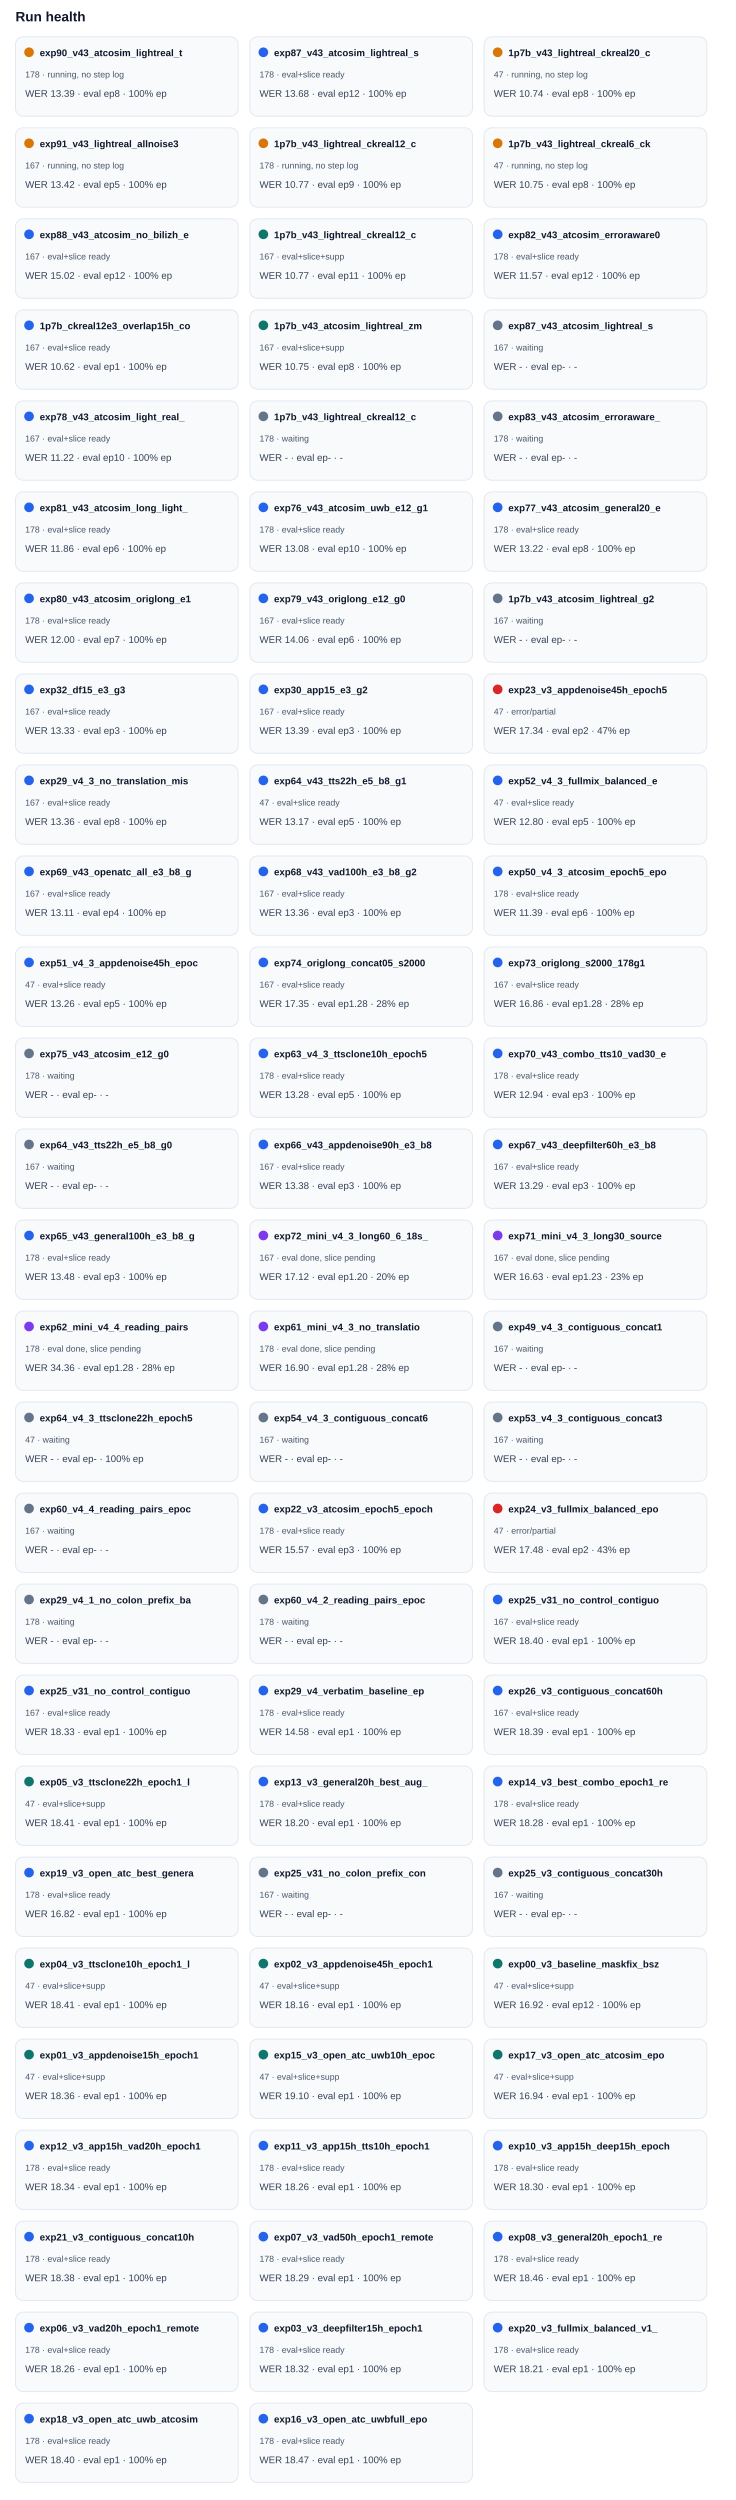
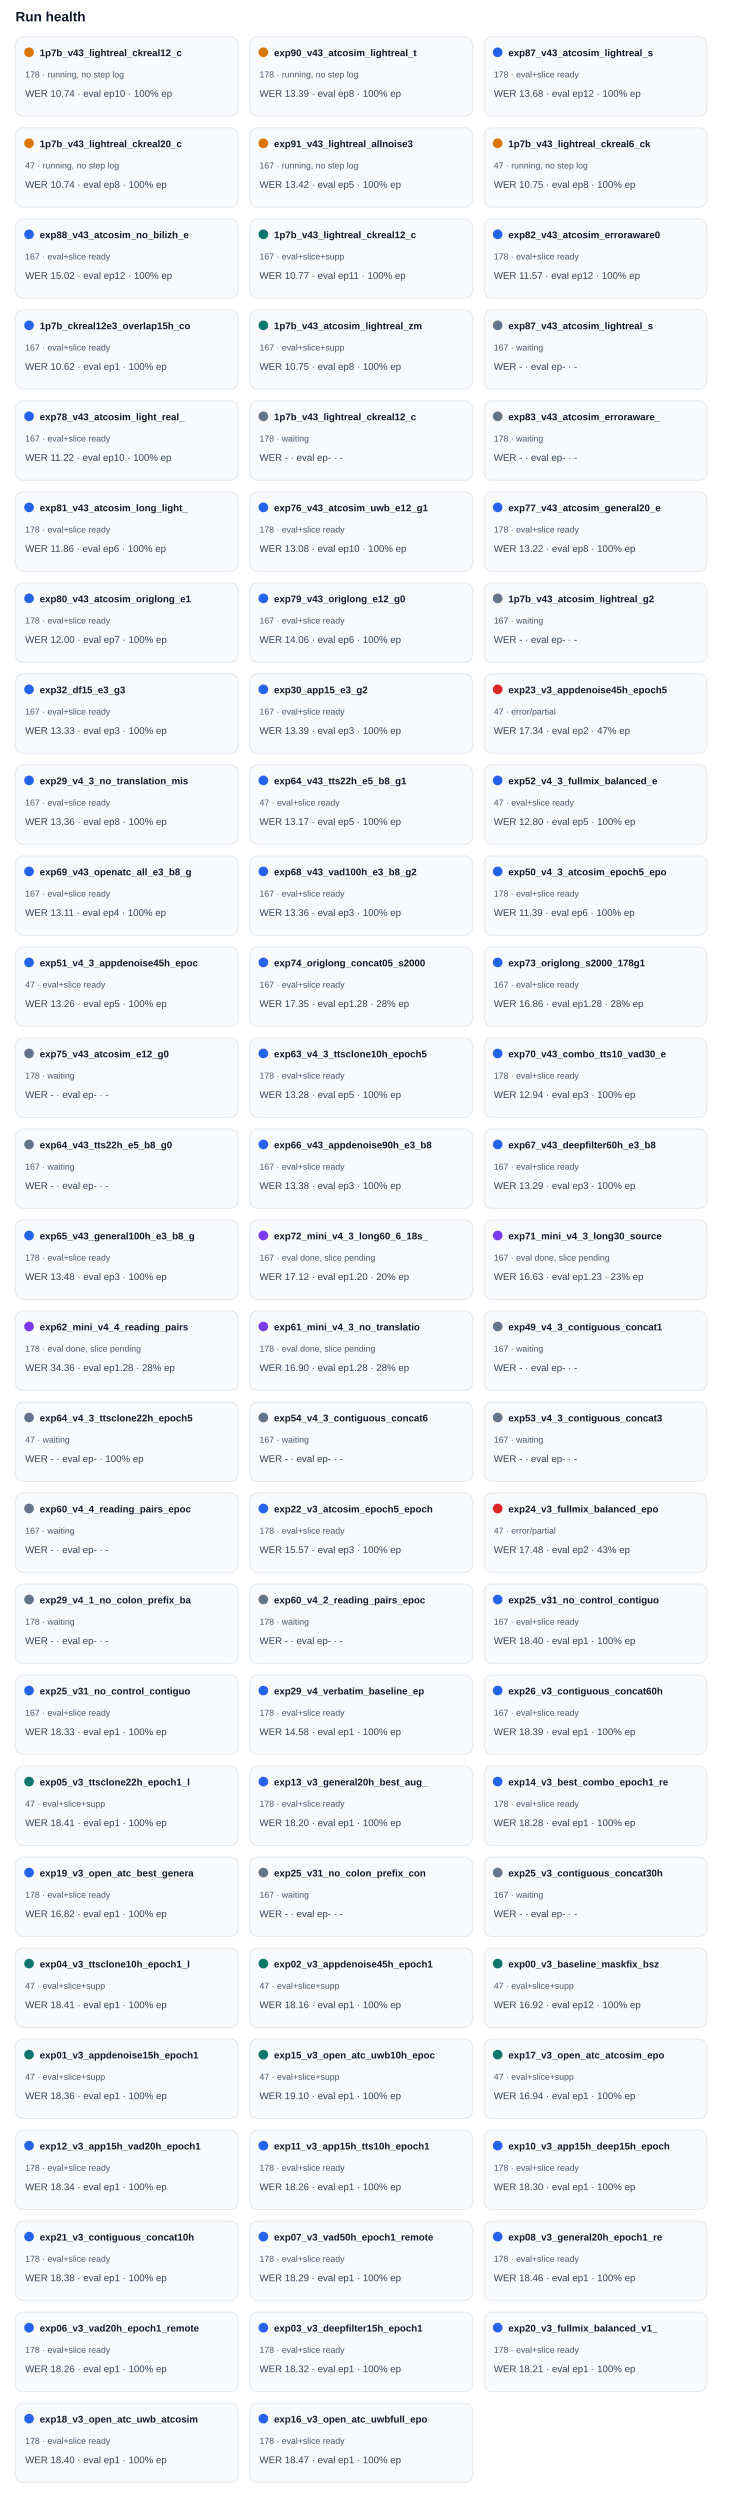
<svg xmlns="http://www.w3.org/2000/svg" width="100%" viewBox="0 0 760 2582" style="max-width:760px;background:#ffffff;border:1px solid #e5e7eb;border-radius:10px;">
  <text x="16.0" y="22.0" font-size="14" fill="#0f172a" text-anchor="start" font-family="Arial, sans-serif" font-weight="700">Run health</text>
  <rect x="16" y="38" width="230" height="82" rx="8" fill="#f8fafc" stroke="#e2e8f0" />
  <circle cx="30" cy="54" r="5" fill="#d97706" />
-   <text x="41.0" y="58.0" font-size="10" fill="#0f172a" text-anchor="start" font-family="Arial, sans-serif" font-weight="700">exp90_v43_atcosim_lightreal_t</text>
+   <text x="41.0" y="58.0" font-size="10" fill="#0f172a" text-anchor="start" font-family="Arial, sans-serif" font-weight="700">1p7b_v43_lightreal_ckreal12_c</text>
  <text x="26.0" y="80.0" font-size="9" fill="#475569" text-anchor="start" font-family="Arial, sans-serif" font-weight="400">178 · running, no step log</text>
-   <text x="26.0" y="100.0" font-size="10" fill="#334155" text-anchor="start" font-family="Arial, sans-serif" font-weight="400">WER 13.39 · eval ep8 · 100% ep</text>
+   <text x="26.0" y="100.0" font-size="10" fill="#334155" text-anchor="start" font-family="Arial, sans-serif" font-weight="400">WER 10.74 · eval ep10 · 100% ep</text>
  <rect x="258" y="38" width="230" height="82" rx="8" fill="#f8fafc" stroke="#e2e8f0" />
-   <circle cx="272" cy="54" r="5" fill="#2563eb" />
-   <text x="283.0" y="58.0" font-size="10" fill="#0f172a" text-anchor="start" font-family="Arial, sans-serif" font-weight="700">exp87_v43_atcosim_lightreal_s</text>
-   <text x="268.0" y="80.0" font-size="9" fill="#475569" text-anchor="start" font-family="Arial, sans-serif" font-weight="400">178 · eval+slice ready</text>
-   <text x="268.0" y="100.0" font-size="10" fill="#334155" text-anchor="start" font-family="Arial, sans-serif" font-weight="400">WER 13.68 · eval ep12 · 100% ep</text>
+   <circle cx="272" cy="54" r="5" fill="#d97706" />
+   <text x="283.0" y="58.0" font-size="10" fill="#0f172a" text-anchor="start" font-family="Arial, sans-serif" font-weight="700">exp90_v43_atcosim_lightreal_t</text>
+   <text x="268.0" y="80.0" font-size="9" fill="#475569" text-anchor="start" font-family="Arial, sans-serif" font-weight="400">178 · running, no step log</text>
+   <text x="268.0" y="100.0" font-size="10" fill="#334155" text-anchor="start" font-family="Arial, sans-serif" font-weight="400">WER 13.39 · eval ep8 · 100% ep</text>
  <rect x="500" y="38" width="230" height="82" rx="8" fill="#f8fafc" stroke="#e2e8f0" />
-   <circle cx="514" cy="54" r="5" fill="#d97706" />
-   <text x="525.0" y="58.0" font-size="10" fill="#0f172a" text-anchor="start" font-family="Arial, sans-serif" font-weight="700">1p7b_v43_lightreal_ckreal20_c</text>
-   <text x="510.0" y="80.0" font-size="9" fill="#475569" text-anchor="start" font-family="Arial, sans-serif" font-weight="400">47 · running, no step log</text>
-   <text x="510.0" y="100.0" font-size="10" fill="#334155" text-anchor="start" font-family="Arial, sans-serif" font-weight="400">WER 10.74 · eval ep8 · 100% ep</text>
+   <circle cx="514" cy="54" r="5" fill="#2563eb" />
+   <text x="525.0" y="58.0" font-size="10" fill="#0f172a" text-anchor="start" font-family="Arial, sans-serif" font-weight="700">exp87_v43_atcosim_lightreal_s</text>
+   <text x="510.0" y="80.0" font-size="9" fill="#475569" text-anchor="start" font-family="Arial, sans-serif" font-weight="400">178 · eval+slice ready</text>
+   <text x="510.0" y="100.0" font-size="10" fill="#334155" text-anchor="start" font-family="Arial, sans-serif" font-weight="400">WER 13.68 · eval ep12 · 100% ep</text>
  <rect x="16" y="132" width="230" height="82" rx="8" fill="#f8fafc" stroke="#e2e8f0" />
  <circle cx="30" cy="148" r="5" fill="#d97706" />
-   <text x="41.0" y="152.0" font-size="10" fill="#0f172a" text-anchor="start" font-family="Arial, sans-serif" font-weight="700">exp91_v43_lightreal_allnoise3</text>
-   <text x="26.0" y="174.0" font-size="9" fill="#475569" text-anchor="start" font-family="Arial, sans-serif" font-weight="400">167 · running, no step log</text>
-   <text x="26.0" y="194.0" font-size="10" fill="#334155" text-anchor="start" font-family="Arial, sans-serif" font-weight="400">WER 13.42 · eval ep5 · 100% ep</text>
+   <text x="41.0" y="152.0" font-size="10" fill="#0f172a" text-anchor="start" font-family="Arial, sans-serif" font-weight="700">1p7b_v43_lightreal_ckreal20_c</text>
+   <text x="26.0" y="174.0" font-size="9" fill="#475569" text-anchor="start" font-family="Arial, sans-serif" font-weight="400">47 · running, no step log</text>
+   <text x="26.0" y="194.0" font-size="10" fill="#334155" text-anchor="start" font-family="Arial, sans-serif" font-weight="400">WER 10.74 · eval ep8 · 100% ep</text>
  <rect x="258" y="132" width="230" height="82" rx="8" fill="#f8fafc" stroke="#e2e8f0" />
  <circle cx="272" cy="148" r="5" fill="#d97706" />
-   <text x="283.0" y="152.0" font-size="10" fill="#0f172a" text-anchor="start" font-family="Arial, sans-serif" font-weight="700">1p7b_v43_lightreal_ckreal12_c</text>
-   <text x="268.0" y="174.0" font-size="9" fill="#475569" text-anchor="start" font-family="Arial, sans-serif" font-weight="400">178 · running, no step log</text>
-   <text x="268.0" y="194.0" font-size="10" fill="#334155" text-anchor="start" font-family="Arial, sans-serif" font-weight="400">WER 10.77 · eval ep9 · 100% ep</text>
+   <text x="283.0" y="152.0" font-size="10" fill="#0f172a" text-anchor="start" font-family="Arial, sans-serif" font-weight="700">exp91_v43_lightreal_allnoise3</text>
+   <text x="268.0" y="174.0" font-size="9" fill="#475569" text-anchor="start" font-family="Arial, sans-serif" font-weight="400">167 · running, no step log</text>
+   <text x="268.0" y="194.0" font-size="10" fill="#334155" text-anchor="start" font-family="Arial, sans-serif" font-weight="400">WER 13.42 · eval ep5 · 100% ep</text>
  <rect x="500" y="132" width="230" height="82" rx="8" fill="#f8fafc" stroke="#e2e8f0" />
  <circle cx="514" cy="148" r="5" fill="#d97706" />
  <text x="525.0" y="152.0" font-size="10" fill="#0f172a" text-anchor="start" font-family="Arial, sans-serif" font-weight="700">1p7b_v43_lightreal_ckreal6_ck</text>
  <text x="510.0" y="174.0" font-size="9" fill="#475569" text-anchor="start" font-family="Arial, sans-serif" font-weight="400">47 · running, no step log</text>
  <text x="510.0" y="194.0" font-size="10" fill="#334155" text-anchor="start" font-family="Arial, sans-serif" font-weight="400">WER 10.75 · eval ep8 · 100% ep</text>
  <rect x="16" y="226" width="230" height="82" rx="8" fill="#f8fafc" stroke="#e2e8f0" />
  <circle cx="30" cy="242" r="5" fill="#2563eb" />
  <text x="41.0" y="246.0" font-size="10" fill="#0f172a" text-anchor="start" font-family="Arial, sans-serif" font-weight="700">exp88_v43_atcosim_no_bilizh_e</text>
  <text x="26.0" y="268.0" font-size="9" fill="#475569" text-anchor="start" font-family="Arial, sans-serif" font-weight="400">167 · eval+slice ready</text>
  <text x="26.0" y="288.0" font-size="10" fill="#334155" text-anchor="start" font-family="Arial, sans-serif" font-weight="400">WER 15.02 · eval ep12 · 100% ep</text>
  <rect x="258" y="226" width="230" height="82" rx="8" fill="#f8fafc" stroke="#e2e8f0" />
  <circle cx="272" cy="242" r="5" fill="#0f766e" />
  <text x="283.0" y="246.0" font-size="10" fill="#0f172a" text-anchor="start" font-family="Arial, sans-serif" font-weight="700">1p7b_v43_lightreal_ckreal12_c</text>
  <text x="268.0" y="268.0" font-size="9" fill="#475569" text-anchor="start" font-family="Arial, sans-serif" font-weight="400">167 · eval+slice+supp</text>
  <text x="268.0" y="288.0" font-size="10" fill="#334155" text-anchor="start" font-family="Arial, sans-serif" font-weight="400">WER 10.77 · eval ep11 · 100% ep</text>
  <rect x="500" y="226" width="230" height="82" rx="8" fill="#f8fafc" stroke="#e2e8f0" />
  <circle cx="514" cy="242" r="5" fill="#2563eb" />
  <text x="525.0" y="246.0" font-size="10" fill="#0f172a" text-anchor="start" font-family="Arial, sans-serif" font-weight="700">exp82_v43_atcosim_erroraware0</text>
  <text x="510.0" y="268.0" font-size="9" fill="#475569" text-anchor="start" font-family="Arial, sans-serif" font-weight="400">178 · eval+slice ready</text>
  <text x="510.0" y="288.0" font-size="10" fill="#334155" text-anchor="start" font-family="Arial, sans-serif" font-weight="400">WER 11.57 · eval ep12 · 100% ep</text>
  <rect x="16" y="320" width="230" height="82" rx="8" fill="#f8fafc" stroke="#e2e8f0" />
  <circle cx="30" cy="336" r="5" fill="#2563eb" />
  <text x="41.0" y="340.0" font-size="10" fill="#0f172a" text-anchor="start" font-family="Arial, sans-serif" font-weight="700">1p7b_ckreal12e3_overlap15h_co</text>
  <text x="26.0" y="362.0" font-size="9" fill="#475569" text-anchor="start" font-family="Arial, sans-serif" font-weight="400">167 · eval+slice ready</text>
  <text x="26.0" y="382.0" font-size="10" fill="#334155" text-anchor="start" font-family="Arial, sans-serif" font-weight="400">WER 10.62 · eval ep1 · 100% ep</text>
  <rect x="258" y="320" width="230" height="82" rx="8" fill="#f8fafc" stroke="#e2e8f0" />
  <circle cx="272" cy="336" r="5" fill="#0f766e" />
  <text x="283.0" y="340.0" font-size="10" fill="#0f172a" text-anchor="start" font-family="Arial, sans-serif" font-weight="700">1p7b_v43_atcosim_lightreal_zm</text>
  <text x="268.0" y="362.0" font-size="9" fill="#475569" text-anchor="start" font-family="Arial, sans-serif" font-weight="400">167 · eval+slice+supp</text>
  <text x="268.0" y="382.0" font-size="10" fill="#334155" text-anchor="start" font-family="Arial, sans-serif" font-weight="400">WER 10.75 · eval ep8 · 100% ep</text>
  <rect x="500" y="320" width="230" height="82" rx="8" fill="#f8fafc" stroke="#e2e8f0" />
  <circle cx="514" cy="336" r="5" fill="#64748b" />
  <text x="525.0" y="340.0" font-size="10" fill="#0f172a" text-anchor="start" font-family="Arial, sans-serif" font-weight="700">exp87_v43_atcosim_lightreal_s</text>
  <text x="510.0" y="362.0" font-size="9" fill="#475569" text-anchor="start" font-family="Arial, sans-serif" font-weight="400">167 · waiting</text>
  <text x="510.0" y="382.0" font-size="10" fill="#334155" text-anchor="start" font-family="Arial, sans-serif" font-weight="400">WER - · eval ep- · -</text>
  <rect x="16" y="414" width="230" height="82" rx="8" fill="#f8fafc" stroke="#e2e8f0" />
  <circle cx="30" cy="430" r="5" fill="#2563eb" />
  <text x="41.0" y="434.0" font-size="10" fill="#0f172a" text-anchor="start" font-family="Arial, sans-serif" font-weight="700">exp78_v43_atcosim_light_real_</text>
  <text x="26.0" y="456.0" font-size="9" fill="#475569" text-anchor="start" font-family="Arial, sans-serif" font-weight="400">167 · eval+slice ready</text>
  <text x="26.0" y="476.0" font-size="10" fill="#334155" text-anchor="start" font-family="Arial, sans-serif" font-weight="400">WER 11.22 · eval ep10 · 100% ep</text>
  <rect x="258" y="414" width="230" height="82" rx="8" fill="#f8fafc" stroke="#e2e8f0" />
  <circle cx="272" cy="430" r="5" fill="#64748b" />
  <text x="283.0" y="434.0" font-size="10" fill="#0f172a" text-anchor="start" font-family="Arial, sans-serif" font-weight="700">1p7b_v43_lightreal_ckreal12_c</text>
  <text x="268.0" y="456.0" font-size="9" fill="#475569" text-anchor="start" font-family="Arial, sans-serif" font-weight="400">178 · waiting</text>
  <text x="268.0" y="476.0" font-size="10" fill="#334155" text-anchor="start" font-family="Arial, sans-serif" font-weight="400">WER - · eval ep- · -</text>
  <rect x="500" y="414" width="230" height="82" rx="8" fill="#f8fafc" stroke="#e2e8f0" />
  <circle cx="514" cy="430" r="5" fill="#64748b" />
  <text x="525.0" y="434.0" font-size="10" fill="#0f172a" text-anchor="start" font-family="Arial, sans-serif" font-weight="700">exp83_v43_atcosim_erroraware_</text>
  <text x="510.0" y="456.0" font-size="9" fill="#475569" text-anchor="start" font-family="Arial, sans-serif" font-weight="400">178 · waiting</text>
  <text x="510.0" y="476.0" font-size="10" fill="#334155" text-anchor="start" font-family="Arial, sans-serif" font-weight="400">WER - · eval ep- · -</text>
  <rect x="16" y="508" width="230" height="82" rx="8" fill="#f8fafc" stroke="#e2e8f0" />
  <circle cx="30" cy="524" r="5" fill="#2563eb" />
  <text x="41.0" y="528.0" font-size="10" fill="#0f172a" text-anchor="start" font-family="Arial, sans-serif" font-weight="700">exp81_v43_atcosim_long_light_</text>
  <text x="26.0" y="550.0" font-size="9" fill="#475569" text-anchor="start" font-family="Arial, sans-serif" font-weight="400">178 · eval+slice ready</text>
  <text x="26.0" y="570.0" font-size="10" fill="#334155" text-anchor="start" font-family="Arial, sans-serif" font-weight="400">WER 11.86 · eval ep6 · 100% ep</text>
  <rect x="258" y="508" width="230" height="82" rx="8" fill="#f8fafc" stroke="#e2e8f0" />
  <circle cx="272" cy="524" r="5" fill="#2563eb" />
  <text x="283.0" y="528.0" font-size="10" fill="#0f172a" text-anchor="start" font-family="Arial, sans-serif" font-weight="700">exp76_v43_atcosim_uwb_e12_g1</text>
  <text x="268.0" y="550.0" font-size="9" fill="#475569" text-anchor="start" font-family="Arial, sans-serif" font-weight="400">178 · eval+slice ready</text>
  <text x="268.0" y="570.0" font-size="10" fill="#334155" text-anchor="start" font-family="Arial, sans-serif" font-weight="400">WER 13.08 · eval ep10 · 100% ep</text>
  <rect x="500" y="508" width="230" height="82" rx="8" fill="#f8fafc" stroke="#e2e8f0" />
  <circle cx="514" cy="524" r="5" fill="#2563eb" />
  <text x="525.0" y="528.0" font-size="10" fill="#0f172a" text-anchor="start" font-family="Arial, sans-serif" font-weight="700">exp77_v43_atcosim_general20_e</text>
  <text x="510.0" y="550.0" font-size="9" fill="#475569" text-anchor="start" font-family="Arial, sans-serif" font-weight="400">178 · eval+slice ready</text>
  <text x="510.0" y="570.0" font-size="10" fill="#334155" text-anchor="start" font-family="Arial, sans-serif" font-weight="400">WER 13.22 · eval ep8 · 100% ep</text>
  <rect x="16" y="602" width="230" height="82" rx="8" fill="#f8fafc" stroke="#e2e8f0" />
  <circle cx="30" cy="618" r="5" fill="#2563eb" />
  <text x="41.0" y="622.0" font-size="10" fill="#0f172a" text-anchor="start" font-family="Arial, sans-serif" font-weight="700">exp80_v43_atcosim_origlong_e1</text>
  <text x="26.0" y="644.0" font-size="9" fill="#475569" text-anchor="start" font-family="Arial, sans-serif" font-weight="400">178 · eval+slice ready</text>
  <text x="26.0" y="664.0" font-size="10" fill="#334155" text-anchor="start" font-family="Arial, sans-serif" font-weight="400">WER 12.00 · eval ep7 · 100% ep</text>
  <rect x="258" y="602" width="230" height="82" rx="8" fill="#f8fafc" stroke="#e2e8f0" />
  <circle cx="272" cy="618" r="5" fill="#2563eb" />
  <text x="283.0" y="622.0" font-size="10" fill="#0f172a" text-anchor="start" font-family="Arial, sans-serif" font-weight="700">exp79_v43_origlong_e12_g0</text>
  <text x="268.0" y="644.0" font-size="9" fill="#475569" text-anchor="start" font-family="Arial, sans-serif" font-weight="400">167 · eval+slice ready</text>
  <text x="268.0" y="664.0" font-size="10" fill="#334155" text-anchor="start" font-family="Arial, sans-serif" font-weight="400">WER 14.06 · eval ep6 · 100% ep</text>
  <rect x="500" y="602" width="230" height="82" rx="8" fill="#f8fafc" stroke="#e2e8f0" />
  <circle cx="514" cy="618" r="5" fill="#64748b" />
  <text x="525.0" y="622.0" font-size="10" fill="#0f172a" text-anchor="start" font-family="Arial, sans-serif" font-weight="700">1p7b_v43_atcosim_lightreal_g2</text>
  <text x="510.0" y="644.0" font-size="9" fill="#475569" text-anchor="start" font-family="Arial, sans-serif" font-weight="400">167 · waiting</text>
  <text x="510.0" y="664.0" font-size="10" fill="#334155" text-anchor="start" font-family="Arial, sans-serif" font-weight="400">WER - · eval ep- · -</text>
  <rect x="16" y="696" width="230" height="82" rx="8" fill="#f8fafc" stroke="#e2e8f0" />
  <circle cx="30" cy="712" r="5" fill="#2563eb" />
  <text x="41.0" y="716.0" font-size="10" fill="#0f172a" text-anchor="start" font-family="Arial, sans-serif" font-weight="700">exp32_df15_e3_g3</text>
  <text x="26.0" y="738.0" font-size="9" fill="#475569" text-anchor="start" font-family="Arial, sans-serif" font-weight="400">167 · eval+slice ready</text>
  <text x="26.0" y="758.0" font-size="10" fill="#334155" text-anchor="start" font-family="Arial, sans-serif" font-weight="400">WER 13.33 · eval ep3 · 100% ep</text>
  <rect x="258" y="696" width="230" height="82" rx="8" fill="#f8fafc" stroke="#e2e8f0" />
  <circle cx="272" cy="712" r="5" fill="#2563eb" />
  <text x="283.0" y="716.0" font-size="10" fill="#0f172a" text-anchor="start" font-family="Arial, sans-serif" font-weight="700">exp30_app15_e3_g2</text>
  <text x="268.0" y="738.0" font-size="9" fill="#475569" text-anchor="start" font-family="Arial, sans-serif" font-weight="400">167 · eval+slice ready</text>
  <text x="268.0" y="758.0" font-size="10" fill="#334155" text-anchor="start" font-family="Arial, sans-serif" font-weight="400">WER 13.39 · eval ep3 · 100% ep</text>
  <rect x="500" y="696" width="230" height="82" rx="8" fill="#f8fafc" stroke="#e2e8f0" />
  <circle cx="514" cy="712" r="5" fill="#dc2626" />
  <text x="525.0" y="716.0" font-size="10" fill="#0f172a" text-anchor="start" font-family="Arial, sans-serif" font-weight="700">exp23_v3_appdenoise45h_epoch5</text>
  <text x="510.0" y="738.0" font-size="9" fill="#475569" text-anchor="start" font-family="Arial, sans-serif" font-weight="400">47 · error/partial</text>
  <text x="510.0" y="758.0" font-size="10" fill="#334155" text-anchor="start" font-family="Arial, sans-serif" font-weight="400">WER 17.34 · eval ep2 · 47% ep</text>
  <rect x="16" y="790" width="230" height="82" rx="8" fill="#f8fafc" stroke="#e2e8f0" />
  <circle cx="30" cy="806" r="5" fill="#2563eb" />
  <text x="41.0" y="810.0" font-size="10" fill="#0f172a" text-anchor="start" font-family="Arial, sans-serif" font-weight="700">exp29_v4_3_no_translation_mis</text>
  <text x="26.0" y="832.0" font-size="9" fill="#475569" text-anchor="start" font-family="Arial, sans-serif" font-weight="400">167 · eval+slice ready</text>
  <text x="26.0" y="852.0" font-size="10" fill="#334155" text-anchor="start" font-family="Arial, sans-serif" font-weight="400">WER 13.36 · eval ep8 · 100% ep</text>
  <rect x="258" y="790" width="230" height="82" rx="8" fill="#f8fafc" stroke="#e2e8f0" />
  <circle cx="272" cy="806" r="5" fill="#2563eb" />
  <text x="283.0" y="810.0" font-size="10" fill="#0f172a" text-anchor="start" font-family="Arial, sans-serif" font-weight="700">exp64_v43_tts22h_e5_b8_g1</text>
  <text x="268.0" y="832.0" font-size="9" fill="#475569" text-anchor="start" font-family="Arial, sans-serif" font-weight="400">47 · eval+slice ready</text>
  <text x="268.0" y="852.0" font-size="10" fill="#334155" text-anchor="start" font-family="Arial, sans-serif" font-weight="400">WER 13.17 · eval ep5 · 100% ep</text>
  <rect x="500" y="790" width="230" height="82" rx="8" fill="#f8fafc" stroke="#e2e8f0" />
  <circle cx="514" cy="806" r="5" fill="#2563eb" />
  <text x="525.0" y="810.0" font-size="10" fill="#0f172a" text-anchor="start" font-family="Arial, sans-serif" font-weight="700">exp52_v4_3_fullmix_balanced_e</text>
  <text x="510.0" y="832.0" font-size="9" fill="#475569" text-anchor="start" font-family="Arial, sans-serif" font-weight="400">47 · eval+slice ready</text>
  <text x="510.0" y="852.0" font-size="10" fill="#334155" text-anchor="start" font-family="Arial, sans-serif" font-weight="400">WER 12.80 · eval ep5 · 100% ep</text>
  <rect x="16" y="884" width="230" height="82" rx="8" fill="#f8fafc" stroke="#e2e8f0" />
  <circle cx="30" cy="900" r="5" fill="#2563eb" />
  <text x="41.0" y="904.0" font-size="10" fill="#0f172a" text-anchor="start" font-family="Arial, sans-serif" font-weight="700">exp69_v43_openatc_all_e3_b8_g</text>
  <text x="26.0" y="926.0" font-size="9" fill="#475569" text-anchor="start" font-family="Arial, sans-serif" font-weight="400">167 · eval+slice ready</text>
  <text x="26.0" y="946.0" font-size="10" fill="#334155" text-anchor="start" font-family="Arial, sans-serif" font-weight="400">WER 13.11 · eval ep4 · 100% ep</text>
  <rect x="258" y="884" width="230" height="82" rx="8" fill="#f8fafc" stroke="#e2e8f0" />
  <circle cx="272" cy="900" r="5" fill="#2563eb" />
  <text x="283.0" y="904.0" font-size="10" fill="#0f172a" text-anchor="start" font-family="Arial, sans-serif" font-weight="700">exp68_v43_vad100h_e3_b8_g2</text>
  <text x="268.0" y="926.0" font-size="9" fill="#475569" text-anchor="start" font-family="Arial, sans-serif" font-weight="400">167 · eval+slice ready</text>
  <text x="268.0" y="946.0" font-size="10" fill="#334155" text-anchor="start" font-family="Arial, sans-serif" font-weight="400">WER 13.36 · eval ep3 · 100% ep</text>
  <rect x="500" y="884" width="230" height="82" rx="8" fill="#f8fafc" stroke="#e2e8f0" />
  <circle cx="514" cy="900" r="5" fill="#2563eb" />
  <text x="525.0" y="904.0" font-size="10" fill="#0f172a" text-anchor="start" font-family="Arial, sans-serif" font-weight="700">exp50_v4_3_atcosim_epoch5_epo</text>
  <text x="510.0" y="926.0" font-size="9" fill="#475569" text-anchor="start" font-family="Arial, sans-serif" font-weight="400">178 · eval+slice ready</text>
  <text x="510.0" y="946.0" font-size="10" fill="#334155" text-anchor="start" font-family="Arial, sans-serif" font-weight="400">WER 11.39 · eval ep6 · 100% ep</text>
  <rect x="16" y="978" width="230" height="82" rx="8" fill="#f8fafc" stroke="#e2e8f0" />
  <circle cx="30" cy="994" r="5" fill="#2563eb" />
  <text x="41.0" y="998.0" font-size="10" fill="#0f172a" text-anchor="start" font-family="Arial, sans-serif" font-weight="700">exp51_v4_3_appdenoise45h_epoc</text>
  <text x="26.0" y="1020.0" font-size="9" fill="#475569" text-anchor="start" font-family="Arial, sans-serif" font-weight="400">47 · eval+slice ready</text>
  <text x="26.0" y="1040.0" font-size="10" fill="#334155" text-anchor="start" font-family="Arial, sans-serif" font-weight="400">WER 13.26 · eval ep5 · 100% ep</text>
  <rect x="258" y="978" width="230" height="82" rx="8" fill="#f8fafc" stroke="#e2e8f0" />
  <circle cx="272" cy="994" r="5" fill="#2563eb" />
  <text x="283.0" y="998.0" font-size="10" fill="#0f172a" text-anchor="start" font-family="Arial, sans-serif" font-weight="700">exp74_origlong_concat05_s2000</text>
  <text x="268.0" y="1020.0" font-size="9" fill="#475569" text-anchor="start" font-family="Arial, sans-serif" font-weight="400">167 · eval+slice ready</text>
  <text x="268.0" y="1040.0" font-size="10" fill="#334155" text-anchor="start" font-family="Arial, sans-serif" font-weight="400">WER 17.35 · eval ep1.28 · 28% ep</text>
  <rect x="500" y="978" width="230" height="82" rx="8" fill="#f8fafc" stroke="#e2e8f0" />
  <circle cx="514" cy="994" r="5" fill="#2563eb" />
  <text x="525.0" y="998.0" font-size="10" fill="#0f172a" text-anchor="start" font-family="Arial, sans-serif" font-weight="700">exp73_origlong_s2000_178g1</text>
  <text x="510.0" y="1020.0" font-size="9" fill="#475569" text-anchor="start" font-family="Arial, sans-serif" font-weight="400">167 · eval+slice ready</text>
  <text x="510.0" y="1040.0" font-size="10" fill="#334155" text-anchor="start" font-family="Arial, sans-serif" font-weight="400">WER 16.86 · eval ep1.28 · 28% ep</text>
  <rect x="16" y="1072" width="230" height="82" rx="8" fill="#f8fafc" stroke="#e2e8f0" />
  <circle cx="30" cy="1088" r="5" fill="#64748b" />
  <text x="41.0" y="1092.0" font-size="10" fill="#0f172a" text-anchor="start" font-family="Arial, sans-serif" font-weight="700">exp75_v43_atcosim_e12_g0</text>
  <text x="26.0" y="1114.0" font-size="9" fill="#475569" text-anchor="start" font-family="Arial, sans-serif" font-weight="400">178 · waiting</text>
  <text x="26.0" y="1134.0" font-size="10" fill="#334155" text-anchor="start" font-family="Arial, sans-serif" font-weight="400">WER - · eval ep- · -</text>
  <rect x="258" y="1072" width="230" height="82" rx="8" fill="#f8fafc" stroke="#e2e8f0" />
  <circle cx="272" cy="1088" r="5" fill="#2563eb" />
  <text x="283.0" y="1092.0" font-size="10" fill="#0f172a" text-anchor="start" font-family="Arial, sans-serif" font-weight="700">exp63_v4_3_ttsclone10h_epoch5</text>
  <text x="268.0" y="1114.0" font-size="9" fill="#475569" text-anchor="start" font-family="Arial, sans-serif" font-weight="400">178 · eval+slice ready</text>
  <text x="268.0" y="1134.0" font-size="10" fill="#334155" text-anchor="start" font-family="Arial, sans-serif" font-weight="400">WER 13.28 · eval ep5 · 100% ep</text>
  <rect x="500" y="1072" width="230" height="82" rx="8" fill="#f8fafc" stroke="#e2e8f0" />
  <circle cx="514" cy="1088" r="5" fill="#2563eb" />
  <text x="525.0" y="1092.0" font-size="10" fill="#0f172a" text-anchor="start" font-family="Arial, sans-serif" font-weight="700">exp70_v43_combo_tts10_vad30_e</text>
  <text x="510.0" y="1114.0" font-size="9" fill="#475569" text-anchor="start" font-family="Arial, sans-serif" font-weight="400">178 · eval+slice ready</text>
  <text x="510.0" y="1134.0" font-size="10" fill="#334155" text-anchor="start" font-family="Arial, sans-serif" font-weight="400">WER 12.94 · eval ep3 · 100% ep</text>
  <rect x="16" y="1166" width="230" height="82" rx="8" fill="#f8fafc" stroke="#e2e8f0" />
  <circle cx="30" cy="1182" r="5" fill="#64748b" />
  <text x="41.0" y="1186.0" font-size="10" fill="#0f172a" text-anchor="start" font-family="Arial, sans-serif" font-weight="700">exp64_v43_tts22h_e5_b8_g0</text>
  <text x="26.0" y="1208.0" font-size="9" fill="#475569" text-anchor="start" font-family="Arial, sans-serif" font-weight="400">167 · waiting</text>
  <text x="26.0" y="1228.0" font-size="10" fill="#334155" text-anchor="start" font-family="Arial, sans-serif" font-weight="400">WER - · eval ep- · -</text>
  <rect x="258" y="1166" width="230" height="82" rx="8" fill="#f8fafc" stroke="#e2e8f0" />
  <circle cx="272" cy="1182" r="5" fill="#2563eb" />
  <text x="283.0" y="1186.0" font-size="10" fill="#0f172a" text-anchor="start" font-family="Arial, sans-serif" font-weight="700">exp66_v43_appdenoise90h_e3_b8</text>
  <text x="268.0" y="1208.0" font-size="9" fill="#475569" text-anchor="start" font-family="Arial, sans-serif" font-weight="400">167 · eval+slice ready</text>
  <text x="268.0" y="1228.0" font-size="10" fill="#334155" text-anchor="start" font-family="Arial, sans-serif" font-weight="400">WER 13.38 · eval ep3 · 100% ep</text>
  <rect x="500" y="1166" width="230" height="82" rx="8" fill="#f8fafc" stroke="#e2e8f0" />
  <circle cx="514" cy="1182" r="5" fill="#2563eb" />
  <text x="525.0" y="1186.0" font-size="10" fill="#0f172a" text-anchor="start" font-family="Arial, sans-serif" font-weight="700">exp67_v43_deepfilter60h_e3_b8</text>
  <text x="510.0" y="1208.0" font-size="9" fill="#475569" text-anchor="start" font-family="Arial, sans-serif" font-weight="400">167 · eval+slice ready</text>
  <text x="510.0" y="1228.0" font-size="10" fill="#334155" text-anchor="start" font-family="Arial, sans-serif" font-weight="400">WER 13.29 · eval ep3 · 100% ep</text>
  <rect x="16" y="1260" width="230" height="82" rx="8" fill="#f8fafc" stroke="#e2e8f0" />
  <circle cx="30" cy="1276" r="5" fill="#2563eb" />
  <text x="41.0" y="1280.0" font-size="10" fill="#0f172a" text-anchor="start" font-family="Arial, sans-serif" font-weight="700">exp65_v43_general100h_e3_b8_g</text>
  <text x="26.0" y="1302.0" font-size="9" fill="#475569" text-anchor="start" font-family="Arial, sans-serif" font-weight="400">178 · eval+slice ready</text>
  <text x="26.0" y="1322.0" font-size="10" fill="#334155" text-anchor="start" font-family="Arial, sans-serif" font-weight="400">WER 13.48 · eval ep3 · 100% ep</text>
  <rect x="258" y="1260" width="230" height="82" rx="8" fill="#f8fafc" stroke="#e2e8f0" />
  <circle cx="272" cy="1276" r="5" fill="#7c3aed" />
  <text x="283.0" y="1280.0" font-size="10" fill="#0f172a" text-anchor="start" font-family="Arial, sans-serif" font-weight="700">exp72_mini_v4_3_long60_6_18s_</text>
  <text x="268.0" y="1302.0" font-size="9" fill="#475569" text-anchor="start" font-family="Arial, sans-serif" font-weight="400">167 · eval done, slice pending</text>
  <text x="268.0" y="1322.0" font-size="10" fill="#334155" text-anchor="start" font-family="Arial, sans-serif" font-weight="400">WER 17.12 · eval ep1.20 · 20% ep</text>
  <rect x="500" y="1260" width="230" height="82" rx="8" fill="#f8fafc" stroke="#e2e8f0" />
  <circle cx="514" cy="1276" r="5" fill="#7c3aed" />
  <text x="525.0" y="1280.0" font-size="10" fill="#0f172a" text-anchor="start" font-family="Arial, sans-serif" font-weight="700">exp71_mini_v4_3_long30_source</text>
  <text x="510.0" y="1302.0" font-size="9" fill="#475569" text-anchor="start" font-family="Arial, sans-serif" font-weight="400">167 · eval done, slice pending</text>
  <text x="510.0" y="1322.0" font-size="10" fill="#334155" text-anchor="start" font-family="Arial, sans-serif" font-weight="400">WER 16.63 · eval ep1.23 · 23% ep</text>
  <rect x="16" y="1354" width="230" height="82" rx="8" fill="#f8fafc" stroke="#e2e8f0" />
  <circle cx="30" cy="1370" r="5" fill="#7c3aed" />
  <text x="41.0" y="1374.0" font-size="10" fill="#0f172a" text-anchor="start" font-family="Arial, sans-serif" font-weight="700">exp62_mini_v4_4_reading_pairs</text>
  <text x="26.0" y="1396.0" font-size="9" fill="#475569" text-anchor="start" font-family="Arial, sans-serif" font-weight="400">178 · eval done, slice pending</text>
  <text x="26.0" y="1416.0" font-size="10" fill="#334155" text-anchor="start" font-family="Arial, sans-serif" font-weight="400">WER 34.36 · eval ep1.28 · 28% ep</text>
  <rect x="258" y="1354" width="230" height="82" rx="8" fill="#f8fafc" stroke="#e2e8f0" />
  <circle cx="272" cy="1370" r="5" fill="#7c3aed" />
  <text x="283.0" y="1374.0" font-size="10" fill="#0f172a" text-anchor="start" font-family="Arial, sans-serif" font-weight="700">exp61_mini_v4_3_no_translatio</text>
  <text x="268.0" y="1396.0" font-size="9" fill="#475569" text-anchor="start" font-family="Arial, sans-serif" font-weight="400">178 · eval done, slice pending</text>
  <text x="268.0" y="1416.0" font-size="10" fill="#334155" text-anchor="start" font-family="Arial, sans-serif" font-weight="400">WER 16.90 · eval ep1.28 · 28% ep</text>
  <rect x="500" y="1354" width="230" height="82" rx="8" fill="#f8fafc" stroke="#e2e8f0" />
  <circle cx="514" cy="1370" r="5" fill="#64748b" />
  <text x="525.0" y="1374.0" font-size="10" fill="#0f172a" text-anchor="start" font-family="Arial, sans-serif" font-weight="700">exp49_v4_3_contiguous_concat1</text>
  <text x="510.0" y="1396.0" font-size="9" fill="#475569" text-anchor="start" font-family="Arial, sans-serif" font-weight="400">167 · waiting</text>
  <text x="510.0" y="1416.0" font-size="10" fill="#334155" text-anchor="start" font-family="Arial, sans-serif" font-weight="400">WER - · eval ep- · -</text>
  <rect x="16" y="1448" width="230" height="82" rx="8" fill="#f8fafc" stroke="#e2e8f0" />
  <circle cx="30" cy="1464" r="5" fill="#64748b" />
  <text x="41.0" y="1468.0" font-size="10" fill="#0f172a" text-anchor="start" font-family="Arial, sans-serif" font-weight="700">exp64_v4_3_ttsclone22h_epoch5</text>
  <text x="26.0" y="1490.0" font-size="9" fill="#475569" text-anchor="start" font-family="Arial, sans-serif" font-weight="400">47 · waiting</text>
  <text x="26.0" y="1510.0" font-size="10" fill="#334155" text-anchor="start" font-family="Arial, sans-serif" font-weight="400">WER - · eval ep- · 100% ep</text>
  <rect x="258" y="1448" width="230" height="82" rx="8" fill="#f8fafc" stroke="#e2e8f0" />
  <circle cx="272" cy="1464" r="5" fill="#64748b" />
  <text x="283.0" y="1468.0" font-size="10" fill="#0f172a" text-anchor="start" font-family="Arial, sans-serif" font-weight="700">exp54_v4_3_contiguous_concat6</text>
  <text x="268.0" y="1490.0" font-size="9" fill="#475569" text-anchor="start" font-family="Arial, sans-serif" font-weight="400">167 · waiting</text>
  <text x="268.0" y="1510.0" font-size="10" fill="#334155" text-anchor="start" font-family="Arial, sans-serif" font-weight="400">WER - · eval ep- · -</text>
  <rect x="500" y="1448" width="230" height="82" rx="8" fill="#f8fafc" stroke="#e2e8f0" />
  <circle cx="514" cy="1464" r="5" fill="#64748b" />
  <text x="525.0" y="1468.0" font-size="10" fill="#0f172a" text-anchor="start" font-family="Arial, sans-serif" font-weight="700">exp53_v4_3_contiguous_concat3</text>
  <text x="510.0" y="1490.0" font-size="9" fill="#475569" text-anchor="start" font-family="Arial, sans-serif" font-weight="400">167 · waiting</text>
  <text x="510.0" y="1510.0" font-size="10" fill="#334155" text-anchor="start" font-family="Arial, sans-serif" font-weight="400">WER - · eval ep- · -</text>
  <rect x="16" y="1542" width="230" height="82" rx="8" fill="#f8fafc" stroke="#e2e8f0" />
  <circle cx="30" cy="1558" r="5" fill="#64748b" />
  <text x="41.0" y="1562.0" font-size="10" fill="#0f172a" text-anchor="start" font-family="Arial, sans-serif" font-weight="700">exp60_v4_4_reading_pairs_epoc</text>
  <text x="26.0" y="1584.0" font-size="9" fill="#475569" text-anchor="start" font-family="Arial, sans-serif" font-weight="400">167 · waiting</text>
  <text x="26.0" y="1604.0" font-size="10" fill="#334155" text-anchor="start" font-family="Arial, sans-serif" font-weight="400">WER - · eval ep- · -</text>
  <rect x="258" y="1542" width="230" height="82" rx="8" fill="#f8fafc" stroke="#e2e8f0" />
  <circle cx="272" cy="1558" r="5" fill="#2563eb" />
  <text x="283.0" y="1562.0" font-size="10" fill="#0f172a" text-anchor="start" font-family="Arial, sans-serif" font-weight="700">exp22_v3_atcosim_epoch5_epoch</text>
  <text x="268.0" y="1584.0" font-size="9" fill="#475569" text-anchor="start" font-family="Arial, sans-serif" font-weight="400">178 · eval+slice ready</text>
  <text x="268.0" y="1604.0" font-size="10" fill="#334155" text-anchor="start" font-family="Arial, sans-serif" font-weight="400">WER 15.57 · eval ep3 · 100% ep</text>
  <rect x="500" y="1542" width="230" height="82" rx="8" fill="#f8fafc" stroke="#e2e8f0" />
  <circle cx="514" cy="1558" r="5" fill="#dc2626" />
  <text x="525.0" y="1562.0" font-size="10" fill="#0f172a" text-anchor="start" font-family="Arial, sans-serif" font-weight="700">exp24_v3_fullmix_balanced_epo</text>
  <text x="510.0" y="1584.0" font-size="9" fill="#475569" text-anchor="start" font-family="Arial, sans-serif" font-weight="400">47 · error/partial</text>
  <text x="510.0" y="1604.0" font-size="10" fill="#334155" text-anchor="start" font-family="Arial, sans-serif" font-weight="400">WER 17.48 · eval ep2 · 43% ep</text>
  <rect x="16" y="1636" width="230" height="82" rx="8" fill="#f8fafc" stroke="#e2e8f0" />
  <circle cx="30" cy="1652" r="5" fill="#64748b" />
  <text x="41.0" y="1656.0" font-size="10" fill="#0f172a" text-anchor="start" font-family="Arial, sans-serif" font-weight="700">exp29_v4_1_no_colon_prefix_ba</text>
  <text x="26.0" y="1678.0" font-size="9" fill="#475569" text-anchor="start" font-family="Arial, sans-serif" font-weight="400">178 · waiting</text>
  <text x="26.0" y="1698.0" font-size="10" fill="#334155" text-anchor="start" font-family="Arial, sans-serif" font-weight="400">WER - · eval ep- · -</text>
  <rect x="258" y="1636" width="230" height="82" rx="8" fill="#f8fafc" stroke="#e2e8f0" />
  <circle cx="272" cy="1652" r="5" fill="#64748b" />
  <text x="283.0" y="1656.0" font-size="10" fill="#0f172a" text-anchor="start" font-family="Arial, sans-serif" font-weight="700">exp60_v4_2_reading_pairs_epoc</text>
  <text x="268.0" y="1678.0" font-size="9" fill="#475569" text-anchor="start" font-family="Arial, sans-serif" font-weight="400">178 · waiting</text>
  <text x="268.0" y="1698.0" font-size="10" fill="#334155" text-anchor="start" font-family="Arial, sans-serif" font-weight="400">WER - · eval ep- · -</text>
  <rect x="500" y="1636" width="230" height="82" rx="8" fill="#f8fafc" stroke="#e2e8f0" />
  <circle cx="514" cy="1652" r="5" fill="#2563eb" />
  <text x="525.0" y="1656.0" font-size="10" fill="#0f172a" text-anchor="start" font-family="Arial, sans-serif" font-weight="700">exp25_v31_no_control_contiguo</text>
  <text x="510.0" y="1678.0" font-size="9" fill="#475569" text-anchor="start" font-family="Arial, sans-serif" font-weight="400">167 · eval+slice ready</text>
  <text x="510.0" y="1698.0" font-size="10" fill="#334155" text-anchor="start" font-family="Arial, sans-serif" font-weight="400">WER 18.40 · eval ep1 · 100% ep</text>
  <rect x="16" y="1730" width="230" height="82" rx="8" fill="#f8fafc" stroke="#e2e8f0" />
  <circle cx="30" cy="1746" r="5" fill="#2563eb" />
  <text x="41.0" y="1750.0" font-size="10" fill="#0f172a" text-anchor="start" font-family="Arial, sans-serif" font-weight="700">exp25_v31_no_control_contiguo</text>
  <text x="26.0" y="1772.0" font-size="9" fill="#475569" text-anchor="start" font-family="Arial, sans-serif" font-weight="400">167 · eval+slice ready</text>
  <text x="26.0" y="1792.0" font-size="10" fill="#334155" text-anchor="start" font-family="Arial, sans-serif" font-weight="400">WER 18.33 · eval ep1 · 100% ep</text>
  <rect x="258" y="1730" width="230" height="82" rx="8" fill="#f8fafc" stroke="#e2e8f0" />
  <circle cx="272" cy="1746" r="5" fill="#2563eb" />
  <text x="283.0" y="1750.0" font-size="10" fill="#0f172a" text-anchor="start" font-family="Arial, sans-serif" font-weight="700">exp29_v4_verbatim_baseline_ep</text>
  <text x="268.0" y="1772.0" font-size="9" fill="#475569" text-anchor="start" font-family="Arial, sans-serif" font-weight="400">178 · eval+slice ready</text>
  <text x="268.0" y="1792.0" font-size="10" fill="#334155" text-anchor="start" font-family="Arial, sans-serif" font-weight="400">WER 14.58 · eval ep1 · 100% ep</text>
  <rect x="500" y="1730" width="230" height="82" rx="8" fill="#f8fafc" stroke="#e2e8f0" />
  <circle cx="514" cy="1746" r="5" fill="#2563eb" />
  <text x="525.0" y="1750.0" font-size="10" fill="#0f172a" text-anchor="start" font-family="Arial, sans-serif" font-weight="700">exp26_v3_contiguous_concat60h</text>
  <text x="510.0" y="1772.0" font-size="9" fill="#475569" text-anchor="start" font-family="Arial, sans-serif" font-weight="400">167 · eval+slice ready</text>
  <text x="510.0" y="1792.0" font-size="10" fill="#334155" text-anchor="start" font-family="Arial, sans-serif" font-weight="400">WER 18.39 · eval ep1 · 100% ep</text>
  <rect x="16" y="1824" width="230" height="82" rx="8" fill="#f8fafc" stroke="#e2e8f0" />
  <circle cx="30" cy="1840" r="5" fill="#0f766e" />
  <text x="41.0" y="1844.0" font-size="10" fill="#0f172a" text-anchor="start" font-family="Arial, sans-serif" font-weight="700">exp05_v3_ttsclone22h_epoch1_l</text>
  <text x="26.0" y="1866.0" font-size="9" fill="#475569" text-anchor="start" font-family="Arial, sans-serif" font-weight="400">47 · eval+slice+supp</text>
  <text x="26.0" y="1886.0" font-size="10" fill="#334155" text-anchor="start" font-family="Arial, sans-serif" font-weight="400">WER 18.41 · eval ep1 · 100% ep</text>
  <rect x="258" y="1824" width="230" height="82" rx="8" fill="#f8fafc" stroke="#e2e8f0" />
  <circle cx="272" cy="1840" r="5" fill="#2563eb" />
  <text x="283.0" y="1844.0" font-size="10" fill="#0f172a" text-anchor="start" font-family="Arial, sans-serif" font-weight="700">exp13_v3_general20h_best_aug_</text>
  <text x="268.0" y="1866.0" font-size="9" fill="#475569" text-anchor="start" font-family="Arial, sans-serif" font-weight="400">178 · eval+slice ready</text>
  <text x="268.0" y="1886.0" font-size="10" fill="#334155" text-anchor="start" font-family="Arial, sans-serif" font-weight="400">WER 18.20 · eval ep1 · 100% ep</text>
  <rect x="500" y="1824" width="230" height="82" rx="8" fill="#f8fafc" stroke="#e2e8f0" />
  <circle cx="514" cy="1840" r="5" fill="#2563eb" />
  <text x="525.0" y="1844.0" font-size="10" fill="#0f172a" text-anchor="start" font-family="Arial, sans-serif" font-weight="700">exp14_v3_best_combo_epoch1_re</text>
  <text x="510.0" y="1866.0" font-size="9" fill="#475569" text-anchor="start" font-family="Arial, sans-serif" font-weight="400">178 · eval+slice ready</text>
  <text x="510.0" y="1886.0" font-size="10" fill="#334155" text-anchor="start" font-family="Arial, sans-serif" font-weight="400">WER 18.28 · eval ep1 · 100% ep</text>
  <rect x="16" y="1918" width="230" height="82" rx="8" fill="#f8fafc" stroke="#e2e8f0" />
  <circle cx="30" cy="1934" r="5" fill="#2563eb" />
  <text x="41.0" y="1938.0" font-size="10" fill="#0f172a" text-anchor="start" font-family="Arial, sans-serif" font-weight="700">exp19_v3_open_atc_best_genera</text>
  <text x="26.0" y="1960.0" font-size="9" fill="#475569" text-anchor="start" font-family="Arial, sans-serif" font-weight="400">178 · eval+slice ready</text>
  <text x="26.0" y="1980.0" font-size="10" fill="#334155" text-anchor="start" font-family="Arial, sans-serif" font-weight="400">WER 16.82 · eval ep1 · 100% ep</text>
  <rect x="258" y="1918" width="230" height="82" rx="8" fill="#f8fafc" stroke="#e2e8f0" />
  <circle cx="272" cy="1934" r="5" fill="#64748b" />
  <text x="283.0" y="1938.0" font-size="10" fill="#0f172a" text-anchor="start" font-family="Arial, sans-serif" font-weight="700">exp25_v31_no_colon_prefix_con</text>
  <text x="268.0" y="1960.0" font-size="9" fill="#475569" text-anchor="start" font-family="Arial, sans-serif" font-weight="400">167 · waiting</text>
  <text x="268.0" y="1980.0" font-size="10" fill="#334155" text-anchor="start" font-family="Arial, sans-serif" font-weight="400">WER - · eval ep- · -</text>
  <rect x="500" y="1918" width="230" height="82" rx="8" fill="#f8fafc" stroke="#e2e8f0" />
  <circle cx="514" cy="1934" r="5" fill="#64748b" />
  <text x="525.0" y="1938.0" font-size="10" fill="#0f172a" text-anchor="start" font-family="Arial, sans-serif" font-weight="700">exp25_v3_contiguous_concat30h</text>
  <text x="510.0" y="1960.0" font-size="9" fill="#475569" text-anchor="start" font-family="Arial, sans-serif" font-weight="400">167 · waiting</text>
  <text x="510.0" y="1980.0" font-size="10" fill="#334155" text-anchor="start" font-family="Arial, sans-serif" font-weight="400">WER - · eval ep- · -</text>
  <rect x="16" y="2012" width="230" height="82" rx="8" fill="#f8fafc" stroke="#e2e8f0" />
  <circle cx="30" cy="2028" r="5" fill="#0f766e" />
  <text x="41.0" y="2032.0" font-size="10" fill="#0f172a" text-anchor="start" font-family="Arial, sans-serif" font-weight="700">exp04_v3_ttsclone10h_epoch1_l</text>
  <text x="26.0" y="2054.0" font-size="9" fill="#475569" text-anchor="start" font-family="Arial, sans-serif" font-weight="400">47 · eval+slice+supp</text>
  <text x="26.0" y="2074.0" font-size="10" fill="#334155" text-anchor="start" font-family="Arial, sans-serif" font-weight="400">WER 18.41 · eval ep1 · 100% ep</text>
  <rect x="258" y="2012" width="230" height="82" rx="8" fill="#f8fafc" stroke="#e2e8f0" />
  <circle cx="272" cy="2028" r="5" fill="#0f766e" />
  <text x="283.0" y="2032.0" font-size="10" fill="#0f172a" text-anchor="start" font-family="Arial, sans-serif" font-weight="700">exp02_v3_appdenoise45h_epoch1</text>
  <text x="268.0" y="2054.0" font-size="9" fill="#475569" text-anchor="start" font-family="Arial, sans-serif" font-weight="400">47 · eval+slice+supp</text>
  <text x="268.0" y="2074.0" font-size="10" fill="#334155" text-anchor="start" font-family="Arial, sans-serif" font-weight="400">WER 18.16 · eval ep1 · 100% ep</text>
  <rect x="500" y="2012" width="230" height="82" rx="8" fill="#f8fafc" stroke="#e2e8f0" />
  <circle cx="514" cy="2028" r="5" fill="#0f766e" />
  <text x="525.0" y="2032.0" font-size="10" fill="#0f172a" text-anchor="start" font-family="Arial, sans-serif" font-weight="700">exp00_v3_baseline_maskfix_bsz</text>
  <text x="510.0" y="2054.0" font-size="9" fill="#475569" text-anchor="start" font-family="Arial, sans-serif" font-weight="400">47 · eval+slice+supp</text>
  <text x="510.0" y="2074.0" font-size="10" fill="#334155" text-anchor="start" font-family="Arial, sans-serif" font-weight="400">WER 16.92 · eval ep12 · 100% ep</text>
  <rect x="16" y="2106" width="230" height="82" rx="8" fill="#f8fafc" stroke="#e2e8f0" />
  <circle cx="30" cy="2122" r="5" fill="#0f766e" />
  <text x="41.0" y="2126.0" font-size="10" fill="#0f172a" text-anchor="start" font-family="Arial, sans-serif" font-weight="700">exp01_v3_appdenoise15h_epoch1</text>
  <text x="26.0" y="2148.0" font-size="9" fill="#475569" text-anchor="start" font-family="Arial, sans-serif" font-weight="400">47 · eval+slice+supp</text>
  <text x="26.0" y="2168.0" font-size="10" fill="#334155" text-anchor="start" font-family="Arial, sans-serif" font-weight="400">WER 18.36 · eval ep1 · 100% ep</text>
  <rect x="258" y="2106" width="230" height="82" rx="8" fill="#f8fafc" stroke="#e2e8f0" />
  <circle cx="272" cy="2122" r="5" fill="#0f766e" />
  <text x="283.0" y="2126.0" font-size="10" fill="#0f172a" text-anchor="start" font-family="Arial, sans-serif" font-weight="700">exp15_v3_open_atc_uwb10h_epoc</text>
  <text x="268.0" y="2148.0" font-size="9" fill="#475569" text-anchor="start" font-family="Arial, sans-serif" font-weight="400">47 · eval+slice+supp</text>
  <text x="268.0" y="2168.0" font-size="10" fill="#334155" text-anchor="start" font-family="Arial, sans-serif" font-weight="400">WER 19.10 · eval ep1 · 100% ep</text>
  <rect x="500" y="2106" width="230" height="82" rx="8" fill="#f8fafc" stroke="#e2e8f0" />
  <circle cx="514" cy="2122" r="5" fill="#0f766e" />
  <text x="525.0" y="2126.0" font-size="10" fill="#0f172a" text-anchor="start" font-family="Arial, sans-serif" font-weight="700">exp17_v3_open_atc_atcosim_epo</text>
  <text x="510.0" y="2148.0" font-size="9" fill="#475569" text-anchor="start" font-family="Arial, sans-serif" font-weight="400">47 · eval+slice+supp</text>
  <text x="510.0" y="2168.0" font-size="10" fill="#334155" text-anchor="start" font-family="Arial, sans-serif" font-weight="400">WER 16.94 · eval ep1 · 100% ep</text>
  <rect x="16" y="2200" width="230" height="82" rx="8" fill="#f8fafc" stroke="#e2e8f0" />
  <circle cx="30" cy="2216" r="5" fill="#2563eb" />
  <text x="41.0" y="2220.0" font-size="10" fill="#0f172a" text-anchor="start" font-family="Arial, sans-serif" font-weight="700">exp12_v3_app15h_vad20h_epoch1</text>
  <text x="26.0" y="2242.0" font-size="9" fill="#475569" text-anchor="start" font-family="Arial, sans-serif" font-weight="400">178 · eval+slice ready</text>
  <text x="26.0" y="2262.0" font-size="10" fill="#334155" text-anchor="start" font-family="Arial, sans-serif" font-weight="400">WER 18.34 · eval ep1 · 100% ep</text>
  <rect x="258" y="2200" width="230" height="82" rx="8" fill="#f8fafc" stroke="#e2e8f0" />
  <circle cx="272" cy="2216" r="5" fill="#2563eb" />
  <text x="283.0" y="2220.0" font-size="10" fill="#0f172a" text-anchor="start" font-family="Arial, sans-serif" font-weight="700">exp11_v3_app15h_tts10h_epoch1</text>
  <text x="268.0" y="2242.0" font-size="9" fill="#475569" text-anchor="start" font-family="Arial, sans-serif" font-weight="400">178 · eval+slice ready</text>
  <text x="268.0" y="2262.0" font-size="10" fill="#334155" text-anchor="start" font-family="Arial, sans-serif" font-weight="400">WER 18.26 · eval ep1 · 100% ep</text>
  <rect x="500" y="2200" width="230" height="82" rx="8" fill="#f8fafc" stroke="#e2e8f0" />
  <circle cx="514" cy="2216" r="5" fill="#2563eb" />
  <text x="525.0" y="2220.0" font-size="10" fill="#0f172a" text-anchor="start" font-family="Arial, sans-serif" font-weight="700">exp10_v3_app15h_deep15h_epoch</text>
  <text x="510.0" y="2242.0" font-size="9" fill="#475569" text-anchor="start" font-family="Arial, sans-serif" font-weight="400">178 · eval+slice ready</text>
  <text x="510.0" y="2262.0" font-size="10" fill="#334155" text-anchor="start" font-family="Arial, sans-serif" font-weight="400">WER 18.30 · eval ep1 · 100% ep</text>
  <rect x="16" y="2294" width="230" height="82" rx="8" fill="#f8fafc" stroke="#e2e8f0" />
  <circle cx="30" cy="2310" r="5" fill="#2563eb" />
  <text x="41.0" y="2314.0" font-size="10" fill="#0f172a" text-anchor="start" font-family="Arial, sans-serif" font-weight="700">exp21_v3_contiguous_concat10h</text>
  <text x="26.0" y="2336.0" font-size="9" fill="#475569" text-anchor="start" font-family="Arial, sans-serif" font-weight="400">178 · eval+slice ready</text>
  <text x="26.0" y="2356.0" font-size="10" fill="#334155" text-anchor="start" font-family="Arial, sans-serif" font-weight="400">WER 18.38 · eval ep1 · 100% ep</text>
  <rect x="258" y="2294" width="230" height="82" rx="8" fill="#f8fafc" stroke="#e2e8f0" />
  <circle cx="272" cy="2310" r="5" fill="#2563eb" />
  <text x="283.0" y="2314.0" font-size="10" fill="#0f172a" text-anchor="start" font-family="Arial, sans-serif" font-weight="700">exp07_v3_vad50h_epoch1_remote</text>
  <text x="268.0" y="2336.0" font-size="9" fill="#475569" text-anchor="start" font-family="Arial, sans-serif" font-weight="400">178 · eval+slice ready</text>
  <text x="268.0" y="2356.0" font-size="10" fill="#334155" text-anchor="start" font-family="Arial, sans-serif" font-weight="400">WER 18.29 · eval ep1 · 100% ep</text>
  <rect x="500" y="2294" width="230" height="82" rx="8" fill="#f8fafc" stroke="#e2e8f0" />
  <circle cx="514" cy="2310" r="5" fill="#2563eb" />
  <text x="525.0" y="2314.0" font-size="10" fill="#0f172a" text-anchor="start" font-family="Arial, sans-serif" font-weight="700">exp08_v3_general20h_epoch1_re</text>
  <text x="510.0" y="2336.0" font-size="9" fill="#475569" text-anchor="start" font-family="Arial, sans-serif" font-weight="400">178 · eval+slice ready</text>
  <text x="510.0" y="2356.0" font-size="10" fill="#334155" text-anchor="start" font-family="Arial, sans-serif" font-weight="400">WER 18.46 · eval ep1 · 100% ep</text>
  <rect x="16" y="2388" width="230" height="82" rx="8" fill="#f8fafc" stroke="#e2e8f0" />
  <circle cx="30" cy="2404" r="5" fill="#2563eb" />
  <text x="41.0" y="2408.0" font-size="10" fill="#0f172a" text-anchor="start" font-family="Arial, sans-serif" font-weight="700">exp06_v3_vad20h_epoch1_remote</text>
  <text x="26.0" y="2430.0" font-size="9" fill="#475569" text-anchor="start" font-family="Arial, sans-serif" font-weight="400">178 · eval+slice ready</text>
  <text x="26.0" y="2450.0" font-size="10" fill="#334155" text-anchor="start" font-family="Arial, sans-serif" font-weight="400">WER 18.26 · eval ep1 · 100% ep</text>
  <rect x="258" y="2388" width="230" height="82" rx="8" fill="#f8fafc" stroke="#e2e8f0" />
  <circle cx="272" cy="2404" r="5" fill="#2563eb" />
  <text x="283.0" y="2408.0" font-size="10" fill="#0f172a" text-anchor="start" font-family="Arial, sans-serif" font-weight="700">exp03_v3_deepfilter15h_epoch1</text>
  <text x="268.0" y="2430.0" font-size="9" fill="#475569" text-anchor="start" font-family="Arial, sans-serif" font-weight="400">178 · eval+slice ready</text>
  <text x="268.0" y="2450.0" font-size="10" fill="#334155" text-anchor="start" font-family="Arial, sans-serif" font-weight="400">WER 18.32 · eval ep1 · 100% ep</text>
  <rect x="500" y="2388" width="230" height="82" rx="8" fill="#f8fafc" stroke="#e2e8f0" />
  <circle cx="514" cy="2404" r="5" fill="#2563eb" />
  <text x="525.0" y="2408.0" font-size="10" fill="#0f172a" text-anchor="start" font-family="Arial, sans-serif" font-weight="700">exp20_v3_fullmix_balanced_v1_</text>
  <text x="510.0" y="2430.0" font-size="9" fill="#475569" text-anchor="start" font-family="Arial, sans-serif" font-weight="400">178 · eval+slice ready</text>
  <text x="510.0" y="2450.0" font-size="10" fill="#334155" text-anchor="start" font-family="Arial, sans-serif" font-weight="400">WER 18.21 · eval ep1 · 100% ep</text>
  <rect x="16" y="2482" width="230" height="82" rx="8" fill="#f8fafc" stroke="#e2e8f0" />
  <circle cx="30" cy="2498" r="5" fill="#2563eb" />
  <text x="41.0" y="2502.0" font-size="10" fill="#0f172a" text-anchor="start" font-family="Arial, sans-serif" font-weight="700">exp18_v3_open_atc_uwb_atcosim</text>
  <text x="26.0" y="2524.0" font-size="9" fill="#475569" text-anchor="start" font-family="Arial, sans-serif" font-weight="400">178 · eval+slice ready</text>
  <text x="26.0" y="2544.0" font-size="10" fill="#334155" text-anchor="start" font-family="Arial, sans-serif" font-weight="400">WER 18.40 · eval ep1 · 100% ep</text>
  <rect x="258" y="2482" width="230" height="82" rx="8" fill="#f8fafc" stroke="#e2e8f0" />
  <circle cx="272" cy="2498" r="5" fill="#2563eb" />
  <text x="283.0" y="2502.0" font-size="10" fill="#0f172a" text-anchor="start" font-family="Arial, sans-serif" font-weight="700">exp16_v3_open_atc_uwbfull_epo</text>
  <text x="268.0" y="2524.0" font-size="9" fill="#475569" text-anchor="start" font-family="Arial, sans-serif" font-weight="400">178 · eval+slice ready</text>
  <text x="268.0" y="2544.0" font-size="10" fill="#334155" text-anchor="start" font-family="Arial, sans-serif" font-weight="400">WER 18.47 · eval ep1 · 100% ep</text>
</svg>
